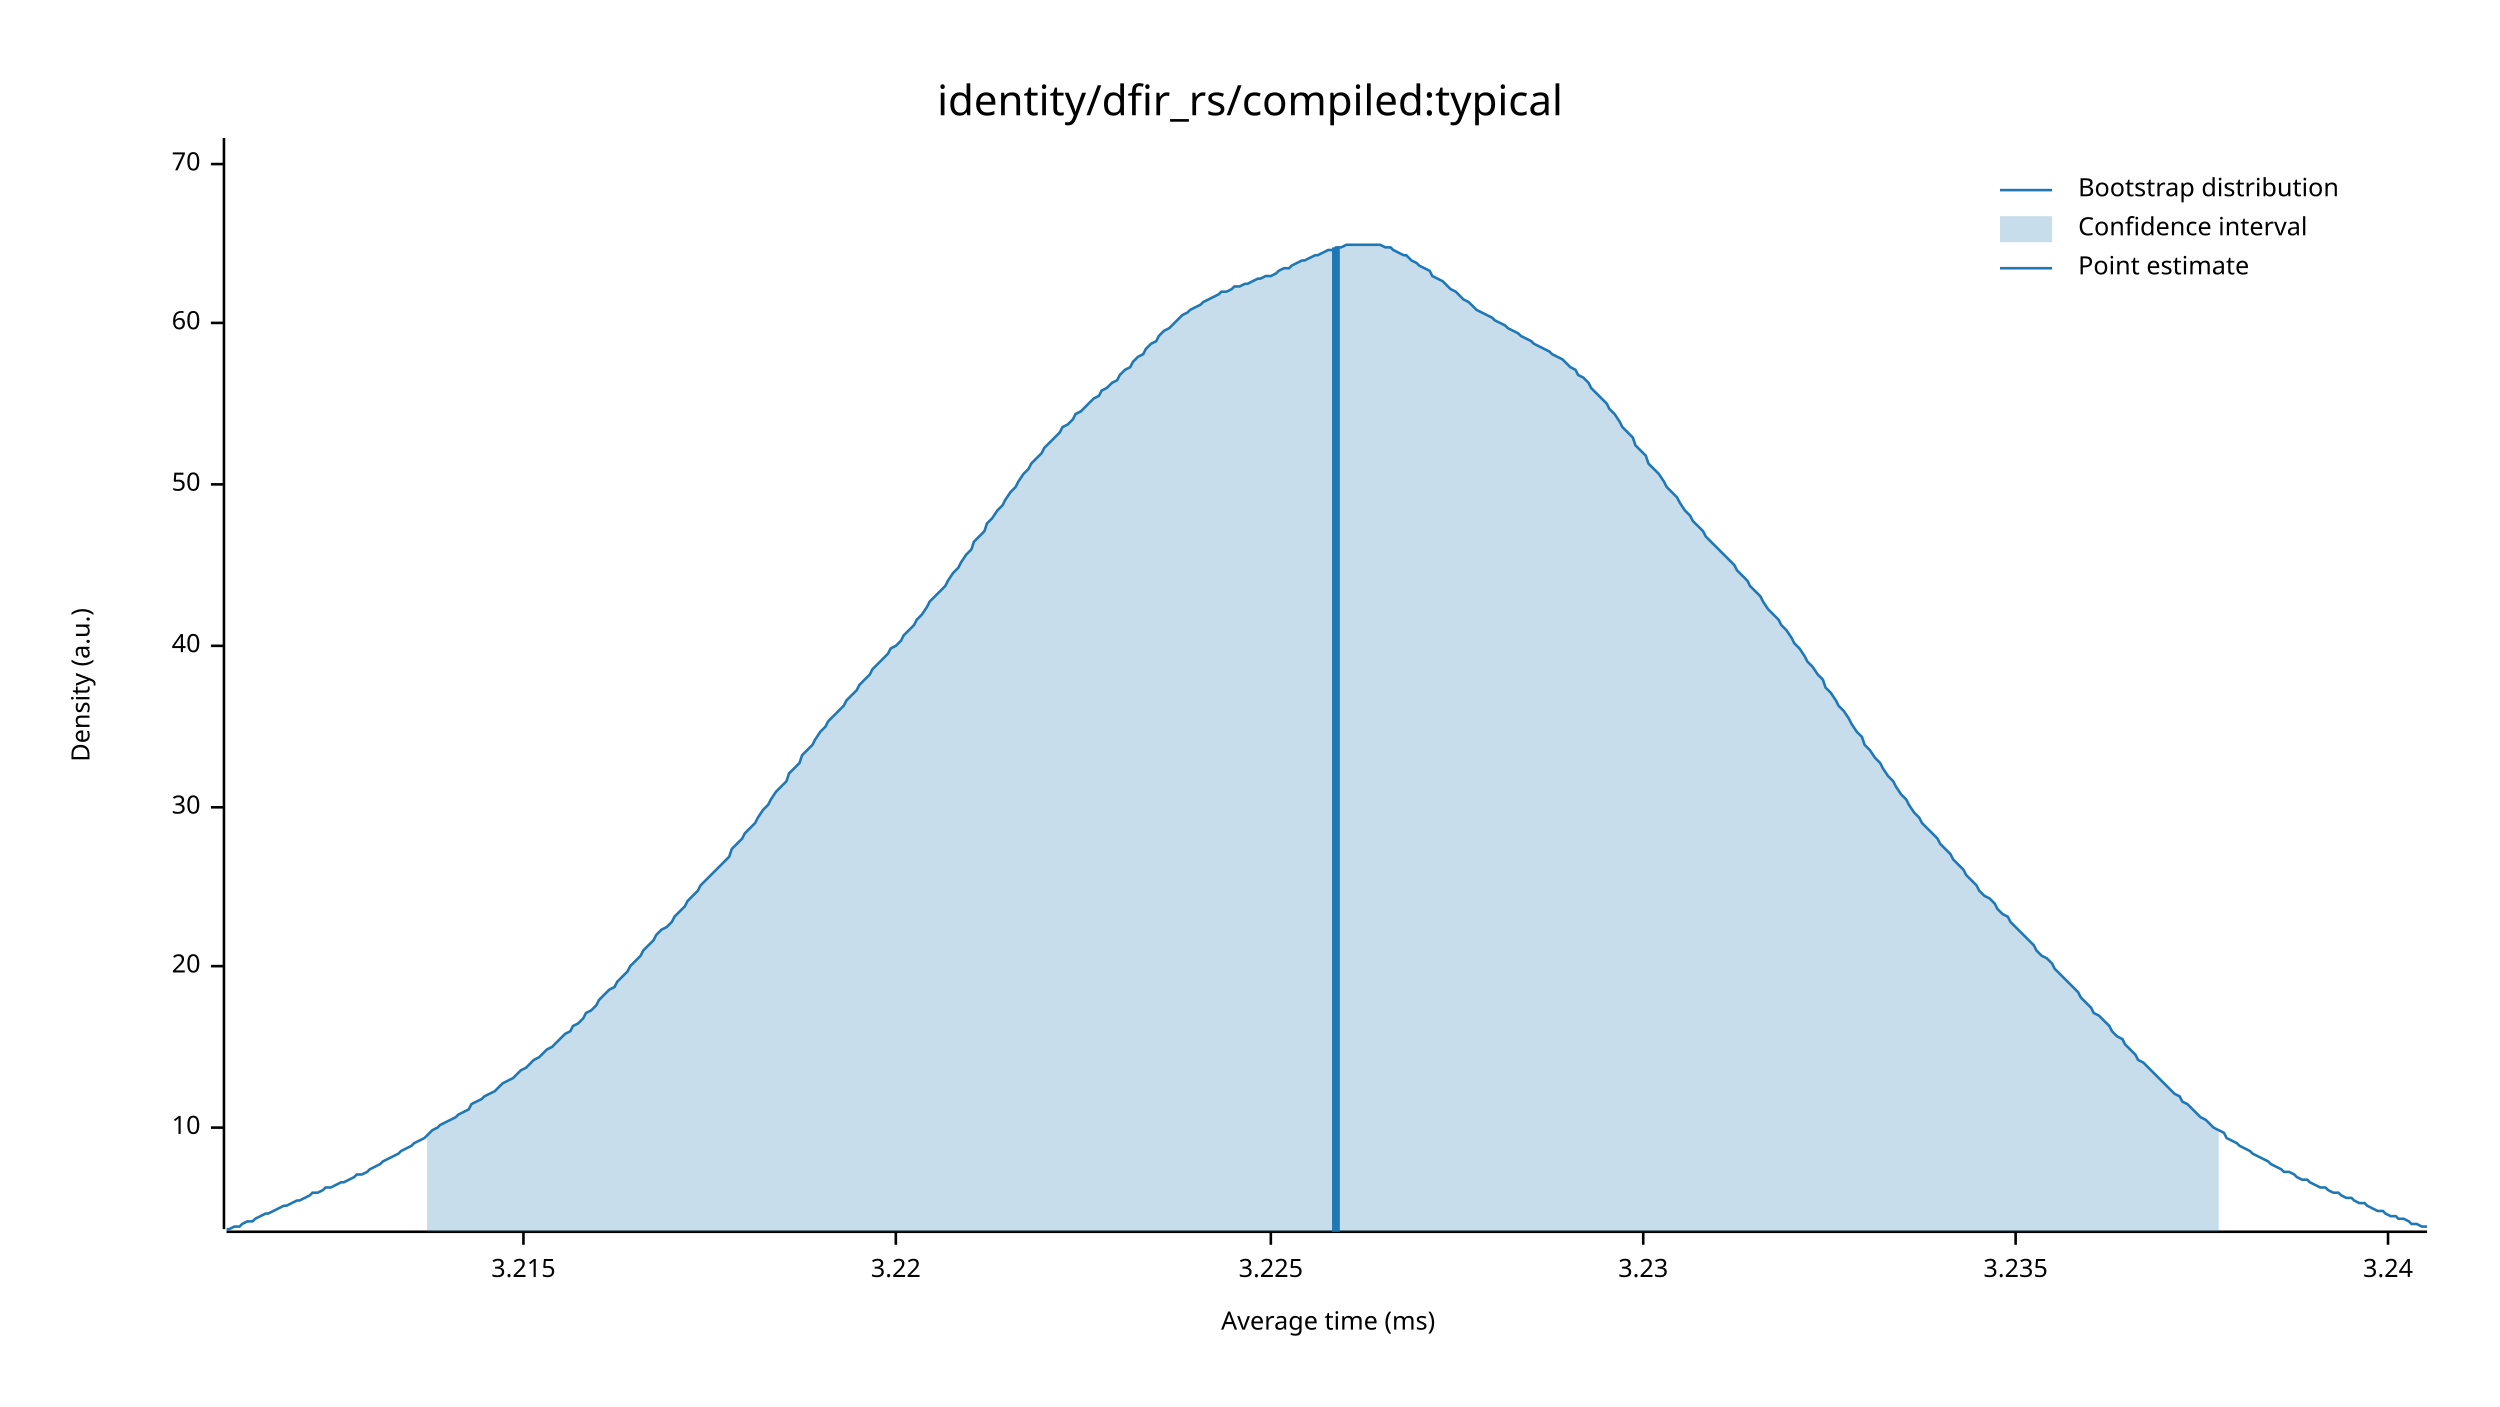
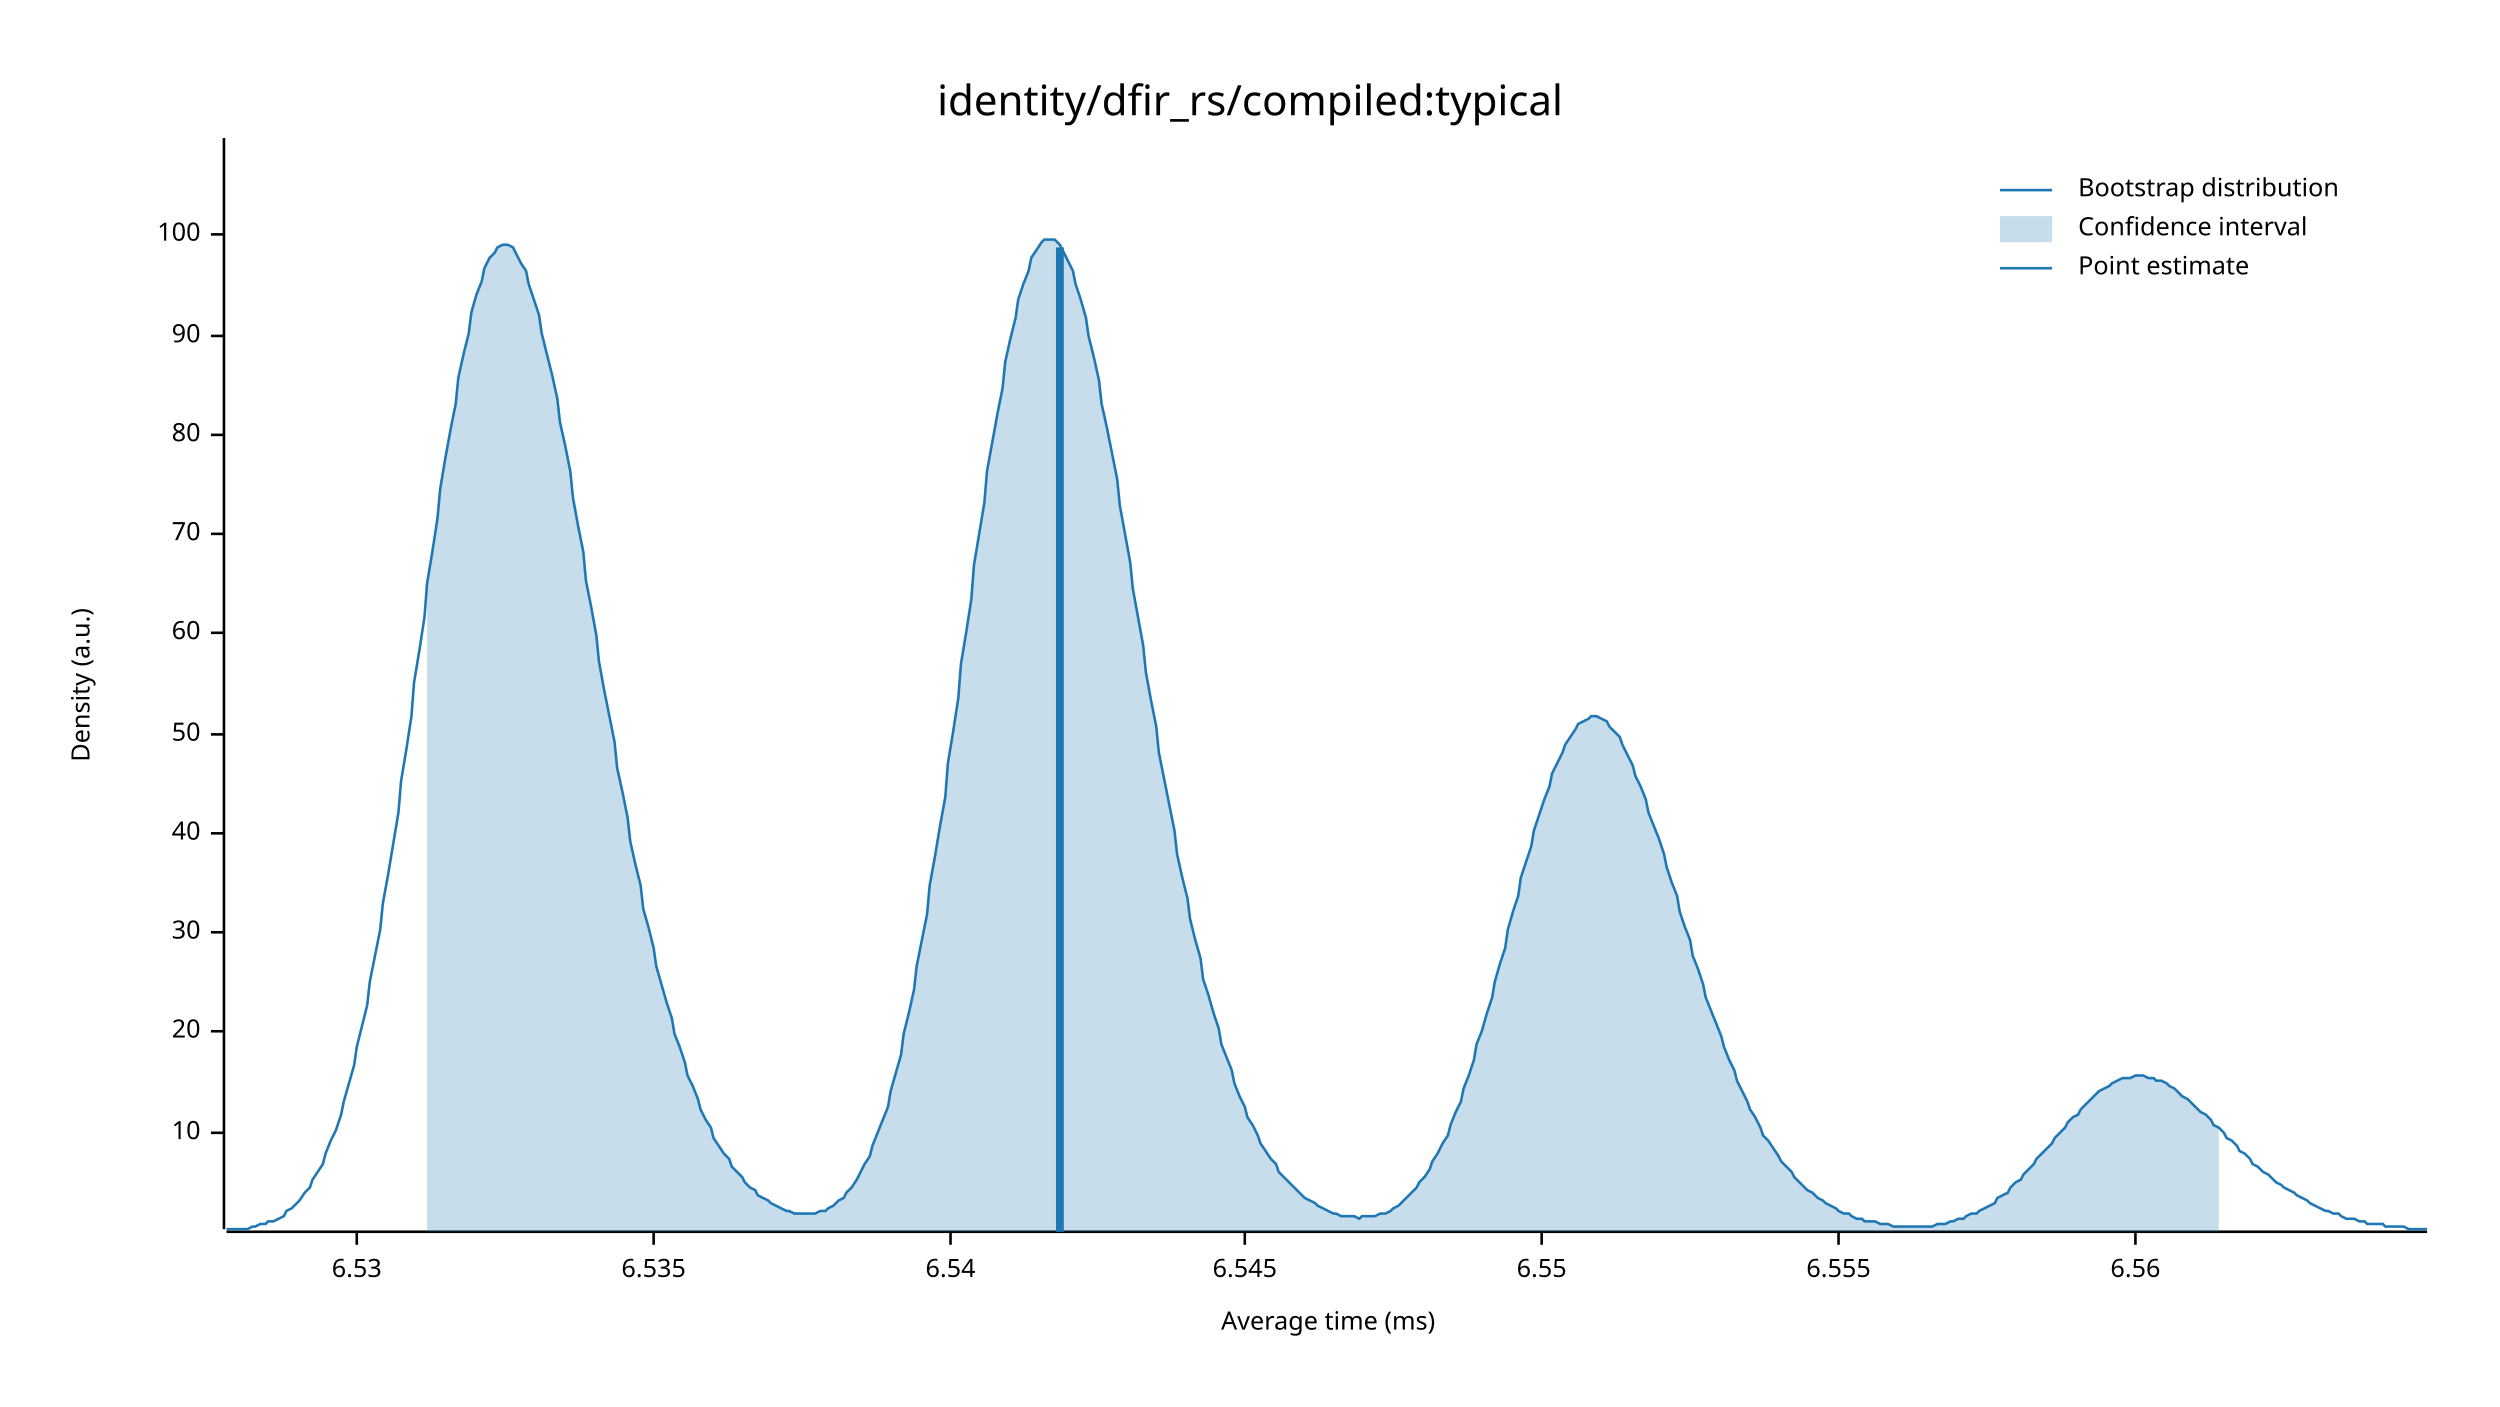
<svg xmlns="http://www.w3.org/2000/svg" width="960" height="540" viewBox="0 0 960 540">
  <text x="480" y="32" dy="0.76em" text-anchor="middle" font-family="sans-serif" font-size="16.129" opacity="1" fill="#000000">
identity/dfir_rs/compiled:typical
</text>
  <text x="27" y="263" dy="0.76em" text-anchor="middle" font-family="sans-serif" font-size="9.677" opacity="1" fill="#000000" transform="rotate(270, 27, 263)">
Density (a.u.)
</text>
  <text x="510" y="513" dy="-0.5ex" text-anchor="middle" font-family="sans-serif" font-size="9.677" opacity="1" fill="#000000">
Average time (ms)
</text>
  <polyline fill="none" opacity="1" stroke="#000000" stroke-width="1" points="86,53 86,472 " />
-   <text x="77" y="433" dy="0.5ex" text-anchor="end" font-family="sans-serif" font-size="9.677" opacity="1" fill="#000000">
+   <text x="77" y="435" dy="0.5ex" text-anchor="end" font-family="sans-serif" font-size="9.677" opacity="1" fill="#000000">
10
</text>
-   <polyline fill="none" opacity="1" stroke="#000000" stroke-width="1" points="81,433 86,433 " />
-   <text x="77" y="371" dy="0.5ex" text-anchor="end" font-family="sans-serif" font-size="9.677" opacity="1" fill="#000000">
+   <polyline fill="none" opacity="1" stroke="#000000" stroke-width="1" points="81,435 86,435 " />
+   <text x="77" y="396" dy="0.5ex" text-anchor="end" font-family="sans-serif" font-size="9.677" opacity="1" fill="#000000">
20
</text>
-   <polyline fill="none" opacity="1" stroke="#000000" stroke-width="1" points="81,371 86,371 " />
-   <text x="77" y="310" dy="0.5ex" text-anchor="end" font-family="sans-serif" font-size="9.677" opacity="1" fill="#000000">
+   <polyline fill="none" opacity="1" stroke="#000000" stroke-width="1" points="81,396 86,396 " />
+   <text x="77" y="358" dy="0.5ex" text-anchor="end" font-family="sans-serif" font-size="9.677" opacity="1" fill="#000000">
30
</text>
-   <polyline fill="none" opacity="1" stroke="#000000" stroke-width="1" points="81,310 86,310 " />
-   <text x="77" y="248" dy="0.5ex" text-anchor="end" font-family="sans-serif" font-size="9.677" opacity="1" fill="#000000">
+   <polyline fill="none" opacity="1" stroke="#000000" stroke-width="1" points="81,358 86,358 " />
+   <text x="77" y="320" dy="0.5ex" text-anchor="end" font-family="sans-serif" font-size="9.677" opacity="1" fill="#000000">
40
</text>
-   <polyline fill="none" opacity="1" stroke="#000000" stroke-width="1" points="81,248 86,248 " />
-   <text x="77" y="186" dy="0.5ex" text-anchor="end" font-family="sans-serif" font-size="9.677" opacity="1" fill="#000000">
+   <polyline fill="none" opacity="1" stroke="#000000" stroke-width="1" points="81,320 86,320 " />
+   <text x="77" y="282" dy="0.5ex" text-anchor="end" font-family="sans-serif" font-size="9.677" opacity="1" fill="#000000">
50
</text>
-   <polyline fill="none" opacity="1" stroke="#000000" stroke-width="1" points="81,186 86,186 " />
-   <text x="77" y="124" dy="0.5ex" text-anchor="end" font-family="sans-serif" font-size="9.677" opacity="1" fill="#000000">
+   <polyline fill="none" opacity="1" stroke="#000000" stroke-width="1" points="81,282 86,282 " />
+   <text x="77" y="243" dy="0.5ex" text-anchor="end" font-family="sans-serif" font-size="9.677" opacity="1" fill="#000000">
60
</text>
-   <polyline fill="none" opacity="1" stroke="#000000" stroke-width="1" points="81,124 86,124 " />
-   <text x="77" y="63" dy="0.5ex" text-anchor="end" font-family="sans-serif" font-size="9.677" opacity="1" fill="#000000">
+   <polyline fill="none" opacity="1" stroke="#000000" stroke-width="1" points="81,243 86,243 " />
+   <text x="77" y="205" dy="0.5ex" text-anchor="end" font-family="sans-serif" font-size="9.677" opacity="1" fill="#000000">
70
</text>
-   <polyline fill="none" opacity="1" stroke="#000000" stroke-width="1" points="81,63 86,63 " />
+   <polyline fill="none" opacity="1" stroke="#000000" stroke-width="1" points="81,205 86,205 " />
+   <text x="77" y="167" dy="0.5ex" text-anchor="end" font-family="sans-serif" font-size="9.677" opacity="1" fill="#000000">
+ 80
+ </text>
+   <polyline fill="none" opacity="1" stroke="#000000" stroke-width="1" points="81,167 86,167 " />
+   <text x="77" y="129" dy="0.5ex" text-anchor="end" font-family="sans-serif" font-size="9.677" opacity="1" fill="#000000">
+ 90
+ </text>
+   <polyline fill="none" opacity="1" stroke="#000000" stroke-width="1" points="81,129 86,129 " />
+   <text x="77" y="90" dy="0.5ex" text-anchor="end" font-family="sans-serif" font-size="9.677" opacity="1" fill="#000000">
+ 100
+ </text>
+   <polyline fill="none" opacity="1" stroke="#000000" stroke-width="1" points="81,90 86,90 " />
  <polyline fill="none" opacity="1" stroke="#000000" stroke-width="1" points="87,473 932,473 " />
-   <text x="201" y="483" dy="0.76em" text-anchor="middle" font-family="sans-serif" font-size="9.677" opacity="1" fill="#000000">
- 3.215
+   <text x="137" y="483" dy="0.76em" text-anchor="middle" font-family="sans-serif" font-size="9.677" opacity="1" fill="#000000">
+ 6.53
</text>
-   <polyline fill="none" opacity="1" stroke="#000000" stroke-width="1" points="201,473 201,478 " />
-   <text x="344" y="483" dy="0.76em" text-anchor="middle" font-family="sans-serif" font-size="9.677" opacity="1" fill="#000000">
- 3.22
+   <polyline fill="none" opacity="1" stroke="#000000" stroke-width="1" points="137,473 137,478 " />
+   <text x="251" y="483" dy="0.76em" text-anchor="middle" font-family="sans-serif" font-size="9.677" opacity="1" fill="#000000">
+ 6.535
</text>
-   <polyline fill="none" opacity="1" stroke="#000000" stroke-width="1" points="344,473 344,478 " />
-   <text x="488" y="483" dy="0.76em" text-anchor="middle" font-family="sans-serif" font-size="9.677" opacity="1" fill="#000000">
- 3.225
+   <polyline fill="none" opacity="1" stroke="#000000" stroke-width="1" points="251,473 251,478 " />
+   <text x="365" y="483" dy="0.76em" text-anchor="middle" font-family="sans-serif" font-size="9.677" opacity="1" fill="#000000">
+ 6.54
</text>
-   <polyline fill="none" opacity="1" stroke="#000000" stroke-width="1" points="488,473 488,478 " />
-   <text x="631" y="483" dy="0.76em" text-anchor="middle" font-family="sans-serif" font-size="9.677" opacity="1" fill="#000000">
- 3.23
+   <polyline fill="none" opacity="1" stroke="#000000" stroke-width="1" points="365,473 365,478 " />
+   <text x="478" y="483" dy="0.76em" text-anchor="middle" font-family="sans-serif" font-size="9.677" opacity="1" fill="#000000">
+ 6.545
</text>
-   <polyline fill="none" opacity="1" stroke="#000000" stroke-width="1" points="631,473 631,478 " />
-   <text x="774" y="483" dy="0.76em" text-anchor="middle" font-family="sans-serif" font-size="9.677" opacity="1" fill="#000000">
- 3.235
+   <polyline fill="none" opacity="1" stroke="#000000" stroke-width="1" points="478,473 478,478 " />
+   <text x="592" y="483" dy="0.76em" text-anchor="middle" font-family="sans-serif" font-size="9.677" opacity="1" fill="#000000">
+ 6.55
</text>
-   <polyline fill="none" opacity="1" stroke="#000000" stroke-width="1" points="774,473 774,478 " />
-   <text x="917" y="483" dy="0.76em" text-anchor="middle" font-family="sans-serif" font-size="9.677" opacity="1" fill="#000000">
- 3.24
+   <polyline fill="none" opacity="1" stroke="#000000" stroke-width="1" points="592,473 592,478 " />
+   <text x="706" y="483" dy="0.76em" text-anchor="middle" font-family="sans-serif" font-size="9.677" opacity="1" fill="#000000">
+ 6.555
</text>
-   <polyline fill="none" opacity="1" stroke="#000000" stroke-width="1" points="917,473 917,478 " />
-   <polyline fill="none" opacity="1" stroke="#1F78B4" stroke-width="1" points="87,472 88,472 90,471 92,471 93,470 95,469 97,469 98,468 100,467 102,466 103,466 105,465 107,464 109,463 110,463 112,462 114,461 115,461 117,460 119,459 120,458 122,458 124,457 125,456 127,456 129,455 131,454 132,454 134,453 136,452 137,451 139,451 141,450 142,449 144,448 146,447 147,446 149,445 151,444 153,443 154,442 156,441 158,440 159,439 161,438 163,437 164,436 166,434 168,433 169,432 171,431 173,430 175,429 176,428 178,427 180,426 181,424 183,423 185,422 186,421 188,420 190,419 191,418 193,416 195,415 197,414 198,413 200,411 202,410 203,409 205,407 207,406 208,405 210,403 212,402 214,400 215,399 217,397 219,396 220,394 222,393 224,391 225,389 227,388 229,386 230,384 232,382 234,380 236,379 237,377 239,375 241,373 242,371 244,369 246,367 247,365 249,363 251,361 252,359 254,357 256,356 258,354 259,352 261,350 263,348 264,346 266,344 268,342 269,340 271,338 273,336 274,335 276,333 278,331 280,329 281,326 283,324 285,322 286,320 288,318 290,316 291,314 293,311 295,309 296,307 298,304 300,302 302,300 303,297 305,295 307,293 308,290 310,288 312,286 313,284 315,281 317,279 318,277 320,275 322,273 324,271 325,269 327,267 329,265 330,263 332,261 334,259 335,257 337,255 339,253 341,251 342,249 344,248 346,246 347,244 349,242 351,240 352,238 354,236 356,233 357,231 359,229 361,227 363,225 364,223 366,220 368,218 369,216 371,213 373,211 374,208 376,206 378,204 379,201 381,199 383,196 385,194 386,192 388,189 390,187 391,185 393,182 395,180 396,178 398,176 400,174 401,172 403,170 405,168 407,166 408,164 410,163 412,161 413,159 415,158 417,156 418,155 420,153 422,152 423,150 425,149 427,147 429,146 430,144 432,142 434,141 435,139 437,137 439,136 440,134 442,132 444,131 445,129 447,127 449,126 451,124 452,123 454,121 456,120 457,119 459,118 461,117 462,116 464,115 466,114 468,113 469,112 471,112 473,111 474,110 476,110 478,109 479,109 481,108 483,107 484,107 486,106 488,106 490,105 491,104 493,103 495,103 496,102 498,101 500,100 501,100 503,99 505,98 506,98 508,97 510,96 512,96 513,95 515,95 517,94 518,94 520,94 522,94 523,94 525,94 527,94 528,94 530,94 532,95 534,95 535,96 537,97 539,98 540,98 542,100 544,101 545,102 547,103 549,104 550,106 552,107 554,108 556,110 557,111 559,112 561,114 562,115 564,116 566,118 567,119 569,120 571,121 573,122 574,123 576,124 578,125 579,126 581,127 583,128 584,129 586,130 588,131 589,132 591,133 593,134 595,135 596,136 598,137 600,138 601,139 603,141 605,142 606,144 608,145 610,147 611,149 613,151 615,153 617,155 618,157 620,159 622,162 623,164 625,166 627,168 628,171 630,173 632,175 633,178 635,180 637,182 639,185 640,187 642,189 644,191 645,193 647,196 649,198 650,200 652,202 654,204 655,206 657,208 659,210 661,212 662,213 664,215 666,217 667,219 669,221 671,223 672,225 674,227 676,229 677,231 679,234 681,236 683,238 684,240 686,242 688,245 689,247 691,249 693,252 694,254 696,256 698,259 700,261 701,264 703,266 705,269 706,271 708,273 710,276 711,278 713,281 715,283 716,286 718,288 720,291 722,293 723,295 725,298 727,300 728,302 730,305 732,307 733,309 735,312 737,314 738,316 740,318 742,320 744,322 745,324 747,326 749,328 750,330 752,332 754,334 755,336 757,338 759,340 760,342 762,344 764,345 766,347 767,349 769,351 771,352 772,354 774,356 776,358 777,359 779,361 781,363 782,365 784,367 786,368 788,370 789,372 791,374 793,376 794,377 796,379 798,381 799,383 801,385 803,387 804,389 806,390 808,392 810,394 811,396 813,398 815,399 816,401 818,403 820,405 821,407 823,408 825,410 827,412 828,413 830,415 832,417 833,418 835,420 837,421 838,423 840,424 842,426 843,427 845,429 847,430 849,432 850,433 852,434 854,435 855,437 857,438 859,439 860,440 862,441 864,442 865,443 867,444 869,445 871,446 872,447 874,448 876,449 877,450 879,450 881,451 882,452 884,453 886,453 887,454 889,455 891,456 893,456 894,457 896,458 898,458 899,459 901,460 903,460 904,461 906,462 908,462 909,463 911,464 913,465 915,465 916,466 918,467 920,467 921,468 923,468 925,469 926,470 928,470 930,471 932,471 " />
-   <polygon opacity="0.25" fill="#1F78B4" points="164,436 166,434 168,433 169,432 171,431 173,430 175,429 176,428 178,427 180,426 181,424 183,423 185,422 186,421 188,420 190,419 191,418 193,416 195,415 197,414 198,413 200,411 202,410 203,409 205,407 207,406 208,405 210,403 212,402 214,400 215,399 217,397 219,396 220,394 222,393 224,391 225,389 227,388 229,386 230,384 232,382 234,380 236,379 237,377 239,375 241,373 242,371 244,369 246,367 247,365 249,363 251,361 252,359 254,357 256,356 258,354 259,352 261,350 263,348 264,346 266,344 268,342 269,340 271,338 273,336 274,335 276,333 278,331 280,329 281,326 283,324 285,322 286,320 288,318 290,316 291,314 293,311 295,309 296,307 298,304 300,302 302,300 303,297 305,295 307,293 308,290 310,288 312,286 313,284 315,281 317,279 318,277 320,275 322,273 324,271 325,269 327,267 329,265 330,263 332,261 334,259 335,257 337,255 339,253 341,251 342,249 344,248 346,246 347,244 349,242 351,240 352,238 354,236 356,233 357,231 359,229 361,227 363,225 364,223 366,220 368,218 369,216 371,213 373,211 374,208 376,206 378,204 379,201 381,199 383,196 385,194 386,192 388,189 390,187 391,185 393,182 395,180 396,178 398,176 400,174 401,172 403,170 405,168 407,166 408,164 410,163 412,161 413,159 415,158 417,156 418,155 420,153 422,152 423,150 425,149 427,147 429,146 430,144 432,142 434,141 435,139 437,137 439,136 440,134 442,132 444,131 445,129 447,127 449,126 451,124 452,123 454,121 456,120 457,119 459,118 461,117 462,116 464,115 466,114 468,113 469,112 471,112 473,111 474,110 476,110 478,109 479,109 481,108 483,107 484,107 486,106 488,106 490,105 491,104 493,103 495,103 496,102 498,101 500,100 501,100 503,99 505,98 506,98 508,97 510,96 512,96 513,95 515,95 517,94 518,94 520,94 522,94 523,94 525,94 527,94 528,94 530,94 532,95 534,95 535,96 537,97 539,98 540,98 542,100 544,101 545,102 547,103 549,104 550,106 552,107 554,108 556,110 557,111 559,112 561,114 562,115 564,116 566,118 567,119 569,120 571,121 573,122 574,123 576,124 578,125 579,126 581,127 583,128 584,129 586,130 588,131 589,132 591,133 593,134 595,135 596,136 598,137 600,138 601,139 603,141 605,142 606,144 608,145 610,147 611,149 613,151 615,153 617,155 618,157 620,159 622,162 623,164 625,166 627,168 628,171 630,173 632,175 633,178 635,180 637,182 639,185 640,187 642,189 644,191 645,193 647,196 649,198 650,200 652,202 654,204 655,206 657,208 659,210 661,212 662,213 664,215 666,217 667,219 669,221 671,223 672,225 674,227 676,229 677,231 679,234 681,236 683,238 684,240 686,242 688,245 689,247 691,249 693,252 694,254 696,256 698,259 700,261 701,264 703,266 705,269 706,271 708,273 710,276 711,278 713,281 715,283 716,286 718,288 720,291 722,293 723,295 725,298 727,300 728,302 730,305 732,307 733,309 735,312 737,314 738,316 740,318 742,320 744,322 745,324 747,326 749,328 750,330 752,332 754,334 755,336 757,338 759,340 760,342 762,344 764,345 766,347 767,349 769,351 771,352 772,354 774,356 776,358 777,359 779,361 781,363 782,365 784,367 786,368 788,370 789,372 791,374 793,376 794,377 796,379 798,381 799,383 801,385 803,387 804,389 806,390 808,392 810,394 811,396 813,398 815,399 816,401 818,403 820,405 821,407 823,408 825,410 827,412 828,413 830,415 832,417 833,418 835,420 837,421 838,423 840,424 842,426 843,427 845,429 847,430 849,432 850,433 852,434 852,473 164,473 " />
-   <polyline fill="none" opacity="1" stroke="#1F78B4" stroke-width="3" points="513,473 513,95 " />
+   <polyline fill="none" opacity="1" stroke="#000000" stroke-width="1" points="706,473 706,478 " />
+   <text x="820" y="483" dy="0.76em" text-anchor="middle" font-family="sans-serif" font-size="9.677" opacity="1" fill="#000000">
+ 6.56
+ </text>
+   <polyline fill="none" opacity="1" stroke="#000000" stroke-width="1" points="820,473 820,478 " />
+   <polyline fill="none" opacity="1" stroke="#1F78B4" stroke-width="1" points="87,472 88,472 90,472 92,472 93,472 95,472 97,471 98,471 100,470 102,470 103,469 105,469 107,468 109,467 110,465 112,464 114,462 115,461 117,458 119,456 120,453 122,450 124,447 125,443 127,438 129,434 131,428 132,423 134,416 136,409 137,402 139,394 141,386 142,377 144,367 146,357 147,347 149,336 151,324 153,312 154,300 156,288 158,275 159,262 161,250 163,237 164,224 166,212 168,199 169,188 171,176 173,165 175,155 176,145 178,136 180,128 181,120 183,113 185,108 186,103 188,99 190,97 191,95 193,94 195,94 197,95 198,97 200,101 202,104 203,109 205,115 207,121 208,128 210,136 212,144 214,153 215,162 217,171 219,181 220,191 222,202 224,212 225,223 227,233 229,244 230,254 232,265 234,275 236,285 237,295 239,304 241,314 242,323 244,332 246,340 247,349 249,356 251,364 252,371 254,378 256,385 258,391 259,397 261,402 263,408 264,413 266,417 268,422 269,426 271,430 273,433 274,437 276,440 278,443 280,445 281,448 283,450 285,452 286,454 288,456 290,457 291,459 293,460 295,461 296,462 298,463 300,464 302,465 303,465 305,466 307,466 308,466 310,466 312,466 313,466 315,465 317,465 318,464 320,463 322,461 324,460 325,458 327,456 329,453 330,451 332,447 334,444 335,440 337,435 339,430 341,425 342,419 344,412 346,405 347,397 349,389 351,380 352,371 354,361 356,351 357,340 359,329 361,317 363,306 364,293 366,281 368,268 369,255 371,243 373,230 374,217 376,205 378,193 379,181 381,170 383,159 385,149 386,139 388,130 390,122 391,115 393,109 395,104 396,99 398,96 400,93 401,92 403,92 405,92 407,94 408,96 410,100 412,104 413,109 415,115 417,122 418,129 420,137 422,146 423,155 425,164 427,174 429,184 430,194 432,205 434,216 435,226 437,237 439,248 440,258 442,269 444,279 445,289 447,299 449,309 451,319 452,328 454,337 456,345 457,353 459,361 461,368 462,376 464,382 466,389 468,395 469,401 471,406 473,411 474,416 476,421 478,425 479,429 481,432 483,436 484,439 486,442 488,445 490,447 491,450 493,452 495,454 496,455 498,457 500,459 501,460 503,461 505,462 506,463 508,464 510,465 512,466 513,466 515,467 517,467 518,467 520,467 522,468 523,467 525,467 527,467 528,467 530,466 532,466 534,465 535,464 537,463 539,461 540,460 542,458 544,456 545,454 547,452 549,449 550,446 552,443 554,439 556,436 557,432 559,427 561,423 562,418 564,413 566,407 567,401 569,396 571,389 573,383 574,377 576,370 578,364 579,357 581,350 583,344 584,337 586,331 588,325 589,319 591,313 593,307 595,302 596,297 598,293 600,289 601,286 603,283 605,280 606,278 608,277 610,276 611,275 613,275 615,276 617,277 618,279 620,281 622,283 623,286 625,290 627,294 628,298 630,302 632,307 633,312 635,317 637,322 639,328 640,333 642,339 644,344 645,350 647,356 649,361 650,367 652,372 654,378 655,383 657,388 659,393 661,398 662,402 664,407 666,411 667,415 669,419 671,423 672,426 674,429 676,433 677,436 679,438 681,441 683,444 684,446 686,448 688,450 689,452 691,454 693,456 694,457 696,458 698,460 700,461 701,462 703,463 705,464 706,465 708,466 710,466 711,467 713,468 715,468 716,469 718,469 720,469 722,470 723,470 725,470 727,471 728,471 730,471 732,471 733,471 735,471 737,471 738,471 740,471 742,471 744,470 745,470 747,470 749,469 750,469 752,468 754,468 755,467 757,466 759,466 760,465 762,464 764,463 766,462 767,460 769,459 771,458 772,456 774,454 776,453 777,451 779,449 781,447 782,445 784,443 786,441 788,439 789,437 791,435 793,433 794,431 796,429 798,428 799,426 801,424 803,422 804,421 806,419 808,418 810,417 811,416 813,415 815,414 816,414 818,414 820,413 821,413 823,413 825,414 827,414 828,415 830,415 832,416 833,417 835,418 837,420 838,421 840,422 842,424 843,425 845,427 847,428 849,430 850,432 852,433 854,435 855,437 857,438 859,440 860,442 862,443 864,445 865,447 867,448 869,450 871,451 872,452 874,454 876,455 877,456 879,457 881,458 882,459 884,460 886,461 887,462 889,463 891,464 893,465 894,465 896,466 898,466 899,467 901,468 903,468 904,468 906,469 908,469 909,470 911,470 913,470 915,470 916,471 918,471 920,471 921,471 923,471 925,472 926,472 928,472 930,472 932,472 " />
+   <polygon opacity="0.25" fill="#1F78B4" points="164,224 166,212 168,199 169,188 171,176 173,165 175,155 176,145 178,136 180,128 181,120 183,113 185,108 186,103 188,99 190,97 191,95 193,94 195,94 197,95 198,97 200,101 202,104 203,109 205,115 207,121 208,128 210,136 212,144 214,153 215,162 217,171 219,181 220,191 222,202 224,212 225,223 227,233 229,244 230,254 232,265 234,275 236,285 237,295 239,304 241,314 242,323 244,332 246,340 247,349 249,356 251,364 252,371 254,378 256,385 258,391 259,397 261,402 263,408 264,413 266,417 268,422 269,426 271,430 273,433 274,437 276,440 278,443 280,445 281,448 283,450 285,452 286,454 288,456 290,457 291,459 293,460 295,461 296,462 298,463 300,464 302,465 303,465 305,466 307,466 308,466 310,466 312,466 313,466 315,465 317,465 318,464 320,463 322,461 324,460 325,458 327,456 329,453 330,451 332,447 334,444 335,440 337,435 339,430 341,425 342,419 344,412 346,405 347,397 349,389 351,380 352,371 354,361 356,351 357,340 359,329 361,317 363,306 364,293 366,281 368,268 369,255 371,243 373,230 374,217 376,205 378,193 379,181 381,170 383,159 385,149 386,139 388,130 390,122 391,115 393,109 395,104 396,99 398,96 400,93 401,92 403,92 405,92 407,94 408,96 410,100 412,104 413,109 415,115 417,122 418,129 420,137 422,146 423,155 425,164 427,174 429,184 430,194 432,205 434,216 435,226 437,237 439,248 440,258 442,269 444,279 445,289 447,299 449,309 451,319 452,328 454,337 456,345 457,353 459,361 461,368 462,376 464,382 466,389 468,395 469,401 471,406 473,411 474,416 476,421 478,425 479,429 481,432 483,436 484,439 486,442 488,445 490,447 491,450 493,452 495,454 496,455 498,457 500,459 501,460 503,461 505,462 506,463 508,464 510,465 512,466 513,466 515,467 517,467 518,467 520,467 522,468 523,467 525,467 527,467 528,467 530,466 532,466 534,465 535,464 537,463 539,461 540,460 542,458 544,456 545,454 547,452 549,449 550,446 552,443 554,439 556,436 557,432 559,427 561,423 562,418 564,413 566,407 567,401 569,396 571,389 573,383 574,377 576,370 578,364 579,357 581,350 583,344 584,337 586,331 588,325 589,319 591,313 593,307 595,302 596,297 598,293 600,289 601,286 603,283 605,280 606,278 608,277 610,276 611,275 613,275 615,276 617,277 618,279 620,281 622,283 623,286 625,290 627,294 628,298 630,302 632,307 633,312 635,317 637,322 639,328 640,333 642,339 644,344 645,350 647,356 649,361 650,367 652,372 654,378 655,383 657,388 659,393 661,398 662,402 664,407 666,411 667,415 669,419 671,423 672,426 674,429 676,433 677,436 679,438 681,441 683,444 684,446 686,448 688,450 689,452 691,454 693,456 694,457 696,458 698,460 700,461 701,462 703,463 705,464 706,465 708,466 710,466 711,467 713,468 715,468 716,469 718,469 720,469 722,470 723,470 725,470 727,471 728,471 730,471 732,471 733,471 735,471 737,471 738,471 740,471 742,471 744,470 745,470 747,470 749,469 750,469 752,468 754,468 755,467 757,466 759,466 760,465 762,464 764,463 766,462 767,460 769,459 771,458 772,456 774,454 776,453 777,451 779,449 781,447 782,445 784,443 786,441 788,439 789,437 791,435 793,433 794,431 796,429 798,428 799,426 801,424 803,422 804,421 806,419 808,418 810,417 811,416 813,415 815,414 816,414 818,414 820,413 821,413 823,413 825,414 827,414 828,415 830,415 832,416 833,417 835,418 837,420 838,421 840,422 842,424 843,425 845,427 847,428 849,430 850,432 852,433 852,473 164,473 " />
+   <polyline fill="none" opacity="1" stroke="#1F78B4" stroke-width="3" points="407,473 407,95 " />
  <text x="798" y="68" dy="0.76em" text-anchor="start" font-family="sans-serif" font-size="9.677" opacity="1" fill="#000000">
Bootstrap distribution
</text>
  <text x="798" y="83" dy="0.76em" text-anchor="start" font-family="sans-serif" font-size="9.677" opacity="1" fill="#000000">
Confidence interval
</text>
  <text x="798" y="98" dy="0.76em" text-anchor="start" font-family="sans-serif" font-size="9.677" opacity="1" fill="#000000">
Point estimate
</text>
  <polyline fill="none" opacity="1" stroke="#1F78B4" stroke-width="1" points="768,73 788,73 " />
  <rect x="768" y="83" width="20" height="10" opacity="0.25" fill="#1F78B4" stroke="none" />
  <polyline fill="none" opacity="1" stroke="#1F78B4" stroke-width="1" points="768,103 788,103 " />
</svg>
